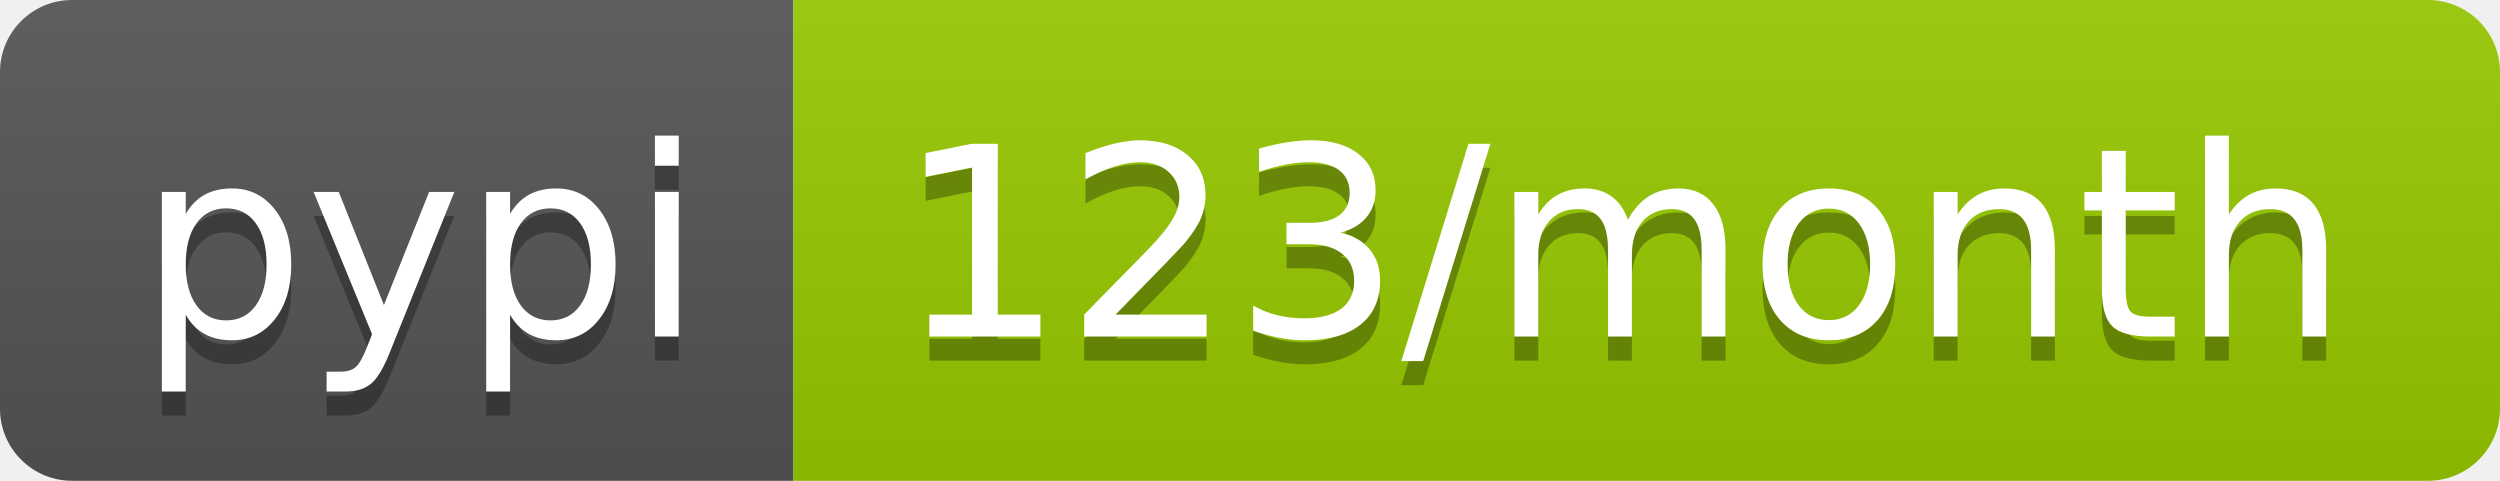
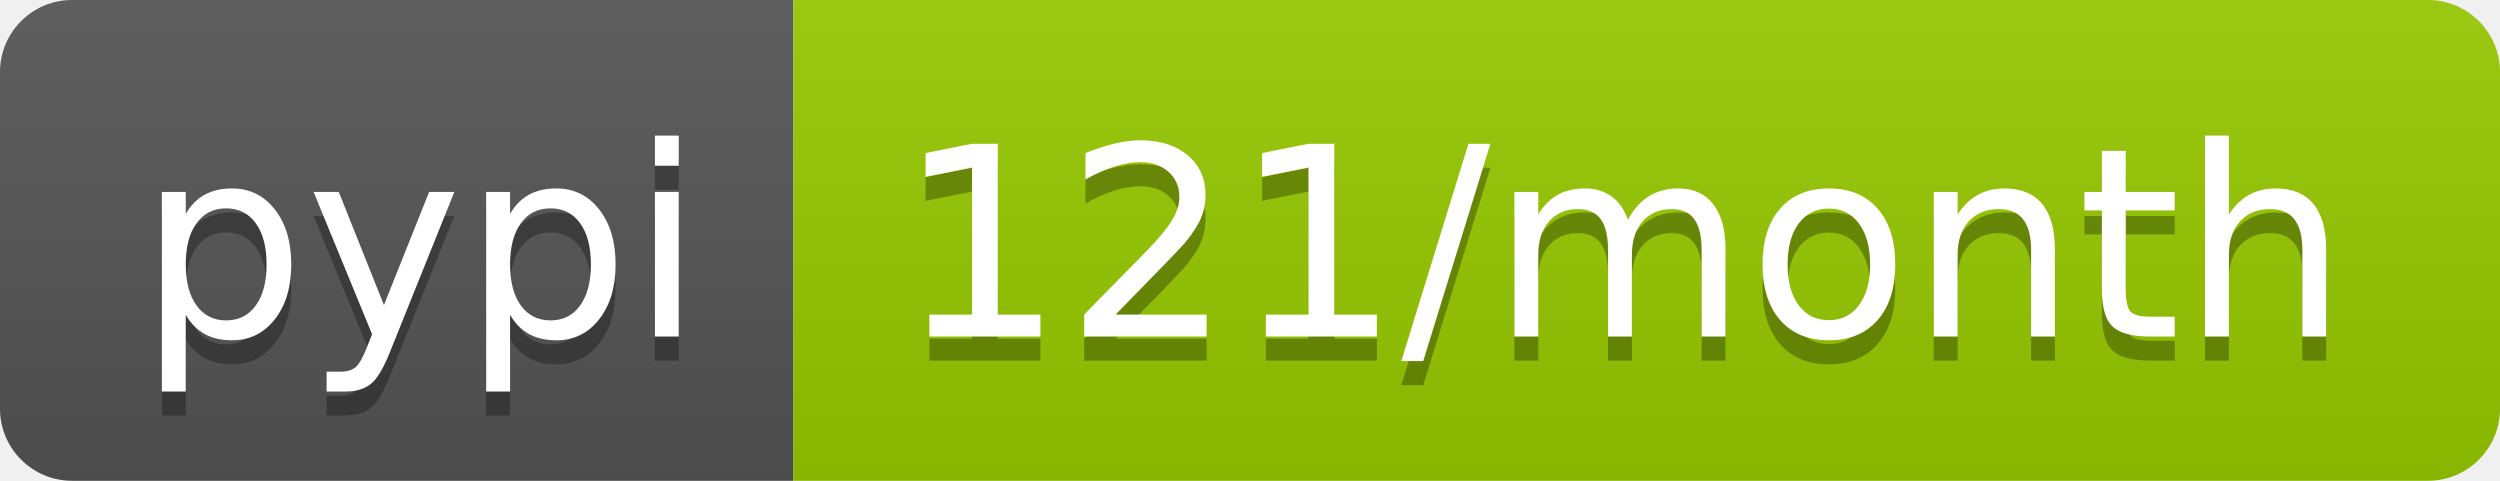
<svg xmlns="http://www.w3.org/2000/svg" width="104" height="20">
  <linearGradient id="b" x2="0" y2="100%">
    <stop offset="0" stop-color="#bbb" stop-opacity=".1" />
    <stop offset="1" stop-opacity=".1" />
  </linearGradient>
  <clipPath id="a">
    <rect width="104" height="20" rx="3" fill="#fff" />
  </clipPath>
  <g clip-path="url(#a)">
    <path fill="#555" d="M0 0h33v20H0z" />
    <path fill="#97ca00" d="M33 0h71v20H33z" />
    <path fill="url(#b)" d="M0 0h104v20H0z" />
  </g>
  <g fill="#fff" text-anchor="middle" font-family="DejaVu Sans,Verdana,Geneva,sans-serif" font-size="110">
    <text x="175" y="150" fill="#010101" fill-opacity=".3" transform="scale(.1)" textLength="230">pypi</text>
    <text x="175" y="140" transform="scale(.1)" textLength="230">pypi</text>
-     <text x="675" y="150" fill="#010101" fill-opacity=".3" transform="scale(.1)" textLength="610">123/month</text>
-     <text x="675" y="140" transform="scale(.1)" textLength="610">123/month</text>
+     <text x="675" y="150" fill="#010101" fill-opacity=".3" transform="scale(.1)" textLength="610">121/month</text>
+     <text x="675" y="140" transform="scale(.1)" textLength="610">121/month</text>
  </g>
</svg>
